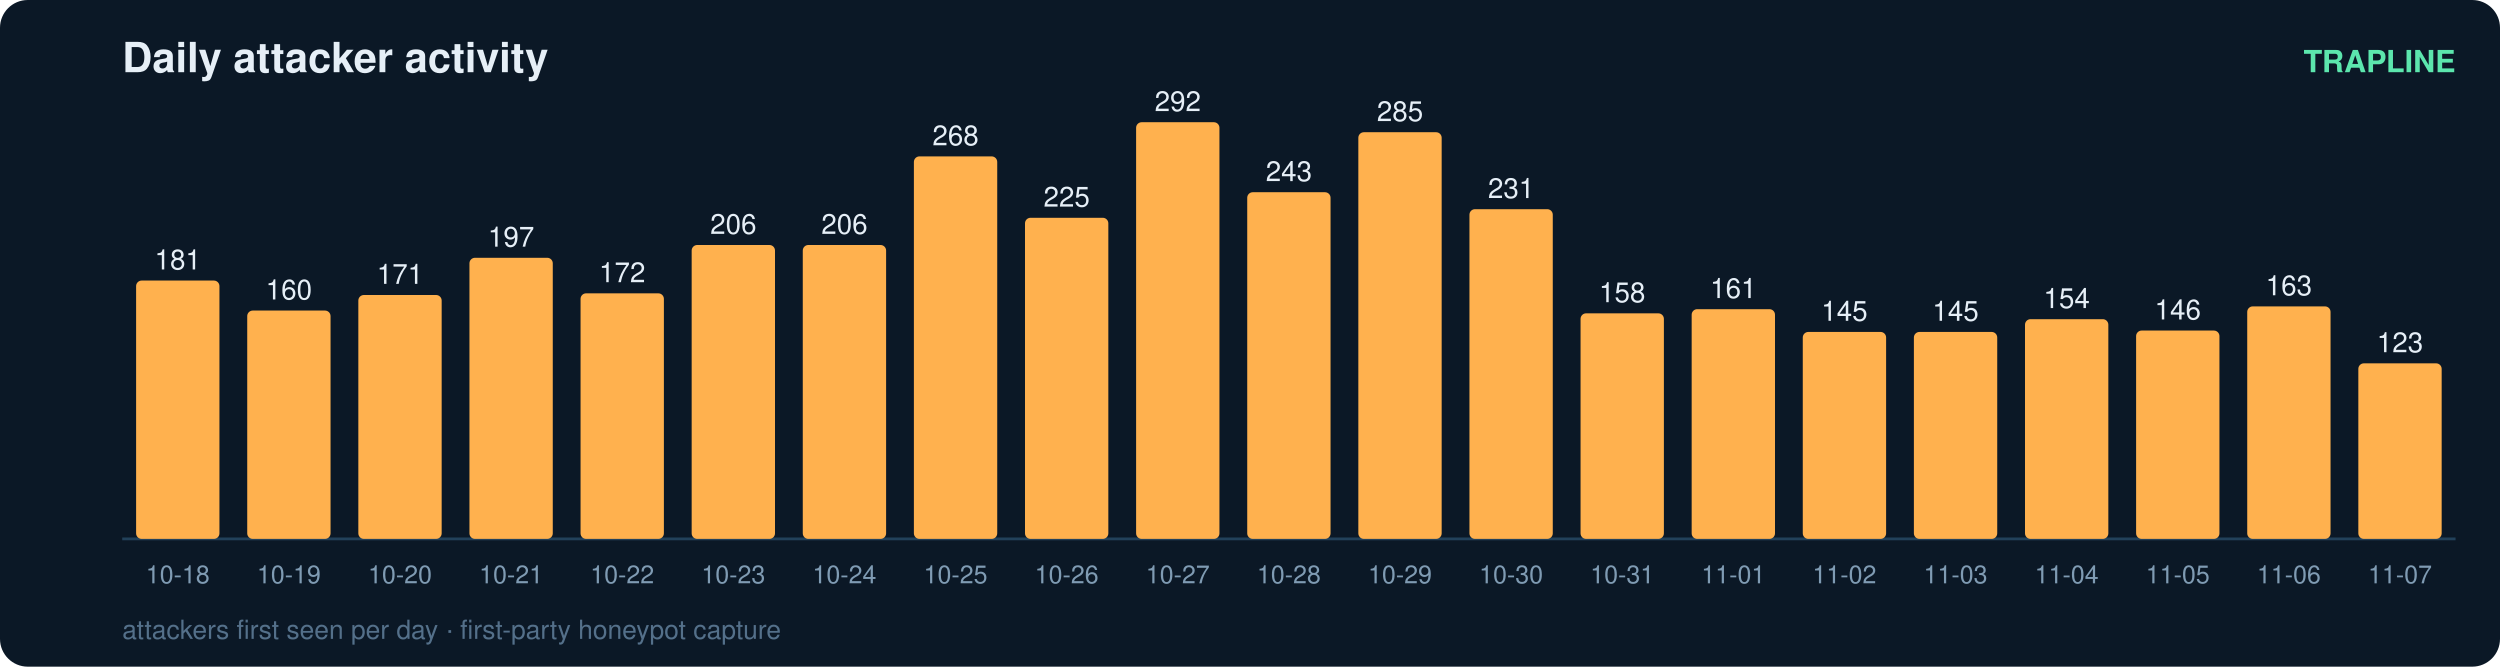
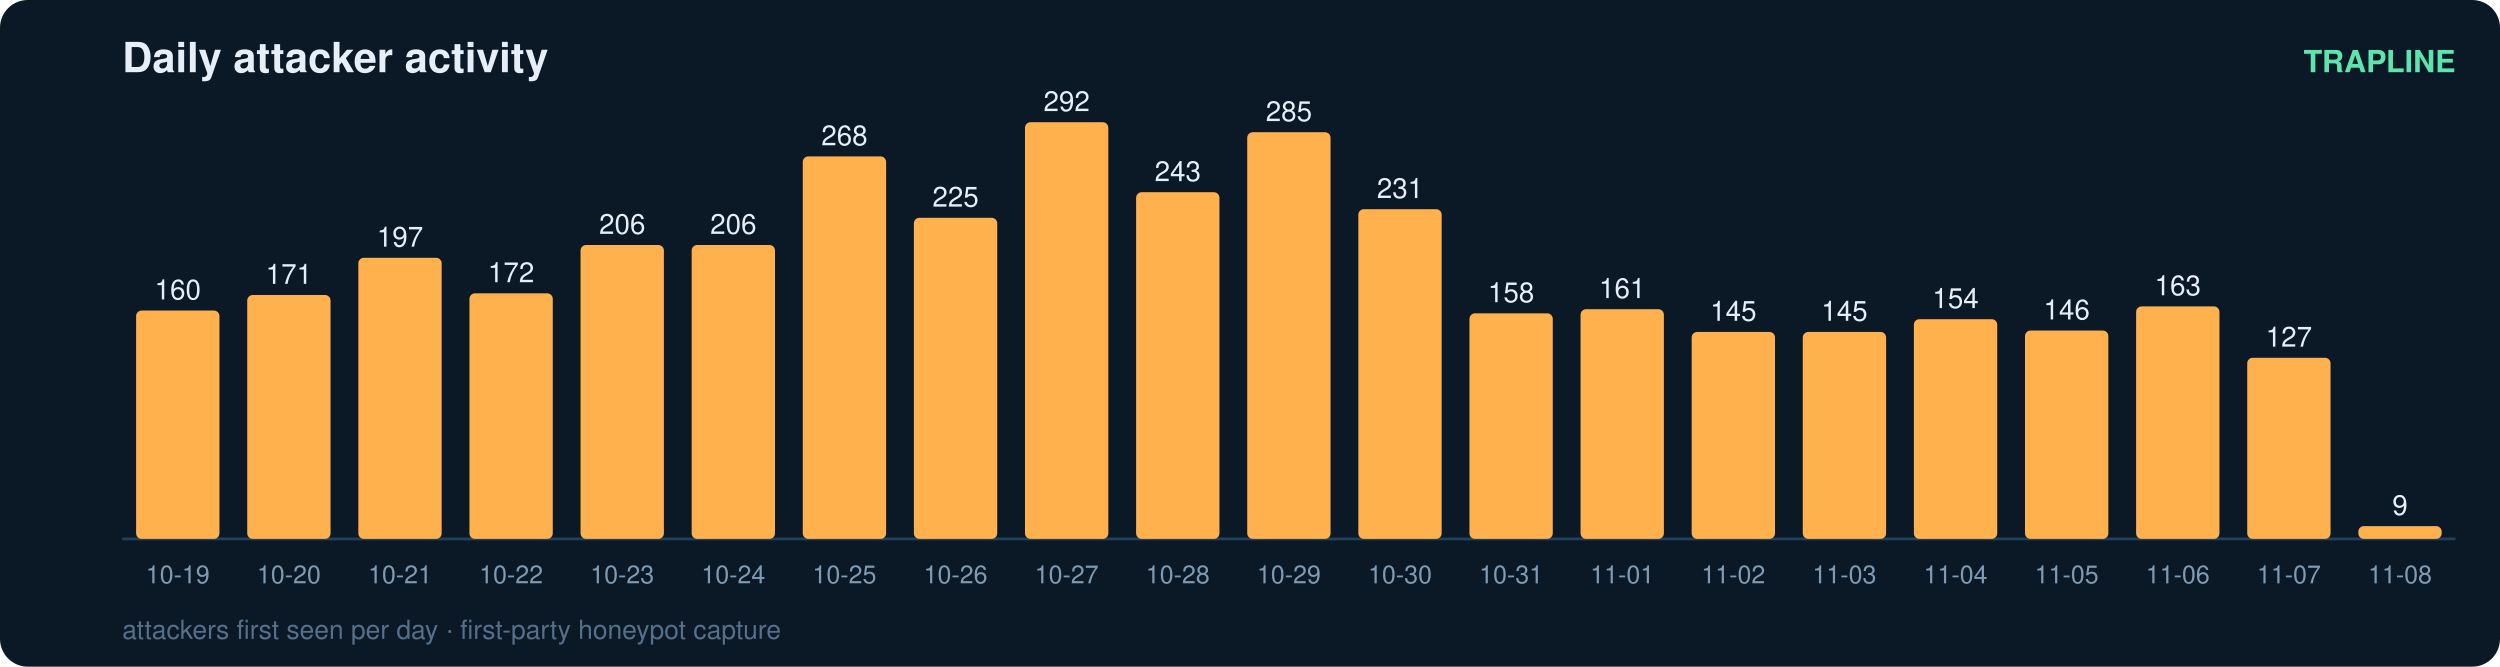
<svg xmlns="http://www.w3.org/2000/svg" width="900" height="240" viewBox="0 0 900 240" font-family="ui-sans-serif,Segoe UI,Helvetica,Arial">
  <rect width="900" height="240" rx="10" fill="#0b1826" />
  <text x="44" y="26" fill="#e6eff7" font-size="15" font-weight="700">Daily attacker activity</text>
  <text x="884" y="26" fill="#5ce6ad" font-size="11" text-anchor="end" font-weight="600">TRAPLINE</text>
  <line x1="44" y1="194" x2="884" y2="194" stroke="#22415a" stroke-width="1" />
-   <rect x="49" y="101.0" width="30" height="93.0" rx="2" fill="#ffb14e" />
-   <text x="64.0" y="97.0" fill="#e6eff7" font-size="10" text-anchor="middle" font-variant-numeric="tabular-nums">181</text>
-   <text x="64.0" y="210.0" fill="#7f9bb3" font-size="9" text-anchor="middle">10-18</text>
-   <rect x="89" y="111.8" width="30" height="82.2" rx="2" fill="#ffb14e" />
-   <text x="104.0" y="107.8" fill="#e6eff7" font-size="10" text-anchor="middle" font-variant-numeric="tabular-nums">160</text>
-   <text x="104.0" y="210.0" fill="#7f9bb3" font-size="9" text-anchor="middle">10-19</text>
-   <rect x="129" y="106.2" width="30" height="87.8" rx="2" fill="#ffb14e" />
-   <text x="144.0" y="102.2" fill="#e6eff7" font-size="10" text-anchor="middle" font-variant-numeric="tabular-nums">171</text>
-   <text x="144.0" y="210.0" fill="#7f9bb3" font-size="9" text-anchor="middle">10-20</text>
-   <rect x="169" y="92.8" width="30" height="101.2" rx="2" fill="#ffb14e" />
-   <text x="184.0" y="88.8" fill="#e6eff7" font-size="10" text-anchor="middle" font-variant-numeric="tabular-nums">197</text>
-   <text x="184.0" y="210.0" fill="#7f9bb3" font-size="9" text-anchor="middle">10-21</text>
-   <rect x="209" y="105.6" width="30" height="88.4" rx="2" fill="#ffb14e" />
-   <text x="224.0" y="101.6" fill="#e6eff7" font-size="10" text-anchor="middle" font-variant-numeric="tabular-nums">172</text>
-   <text x="224.0" y="210.0" fill="#7f9bb3" font-size="9" text-anchor="middle">10-22</text>
+   <rect x="49" y="111.8" width="30" height="82.2" rx="2" fill="#ffb14e" />
+   <text x="64.0" y="107.8" fill="#e6eff7" font-size="10" text-anchor="middle" font-variant-numeric="tabular-nums">160</text>
+   <text x="64.0" y="210.0" fill="#7f9bb3" font-size="9" text-anchor="middle">10-19</text>
+   <rect x="89" y="106.2" width="30" height="87.8" rx="2" fill="#ffb14e" />
+   <text x="104.0" y="102.2" fill="#e6eff7" font-size="10" text-anchor="middle" font-variant-numeric="tabular-nums">171</text>
+   <text x="104.0" y="210.0" fill="#7f9bb3" font-size="9" text-anchor="middle">10-20</text>
+   <rect x="129" y="92.8" width="30" height="101.2" rx="2" fill="#ffb14e" />
+   <text x="144.0" y="88.8" fill="#e6eff7" font-size="10" text-anchor="middle" font-variant-numeric="tabular-nums">197</text>
+   <text x="144.0" y="210.0" fill="#7f9bb3" font-size="9" text-anchor="middle">10-21</text>
+   <rect x="169" y="105.6" width="30" height="88.4" rx="2" fill="#ffb14e" />
+   <text x="184.0" y="101.6" fill="#e6eff7" font-size="10" text-anchor="middle" font-variant-numeric="tabular-nums">172</text>
+   <text x="184.0" y="210.0" fill="#7f9bb3" font-size="9" text-anchor="middle">10-22</text>
+   <rect x="209" y="88.2" width="30" height="105.8" rx="2" fill="#ffb14e" />
+   <text x="224.0" y="84.2" fill="#e6eff7" font-size="10" text-anchor="middle" font-variant-numeric="tabular-nums">206</text>
+   <text x="224.0" y="210.0" fill="#7f9bb3" font-size="9" text-anchor="middle">10-23</text>
  <rect x="249" y="88.2" width="30" height="105.8" rx="2" fill="#ffb14e" />
  <text x="264.0" y="84.2" fill="#e6eff7" font-size="10" text-anchor="middle" font-variant-numeric="tabular-nums">206</text>
-   <text x="264.0" y="210.0" fill="#7f9bb3" font-size="9" text-anchor="middle">10-23</text>
-   <rect x="289" y="88.2" width="30" height="105.8" rx="2" fill="#ffb14e" />
-   <text x="304.0" y="84.2" fill="#e6eff7" font-size="10" text-anchor="middle" font-variant-numeric="tabular-nums">206</text>
-   <text x="304.0" y="210.0" fill="#7f9bb3" font-size="9" text-anchor="middle">10-24</text>
-   <rect x="329" y="56.3" width="30" height="137.7" rx="2" fill="#ffb14e" />
-   <text x="344.0" y="52.3" fill="#e6eff7" font-size="10" text-anchor="middle" font-variant-numeric="tabular-nums">268</text>
-   <text x="344.0" y="210.0" fill="#7f9bb3" font-size="9" text-anchor="middle">10-25</text>
-   <rect x="369" y="78.4" width="30" height="115.6" rx="2" fill="#ffb14e" />
-   <text x="384.0" y="74.4" fill="#e6eff7" font-size="10" text-anchor="middle" font-variant-numeric="tabular-nums">225</text>
-   <text x="384.0" y="210.0" fill="#7f9bb3" font-size="9" text-anchor="middle">10-26</text>
-   <rect x="409" y="44.0" width="30" height="150.0" rx="2" fill="#ffb14e" />
-   <text x="424.0" y="40.0" fill="#e6eff7" font-size="10" text-anchor="middle" font-variant-numeric="tabular-nums">292</text>
-   <text x="424.0" y="210.0" fill="#7f9bb3" font-size="9" text-anchor="middle">10-27</text>
-   <rect x="449" y="69.2" width="30" height="124.8" rx="2" fill="#ffb14e" />
-   <text x="464.0" y="65.2" fill="#e6eff7" font-size="10" text-anchor="middle" font-variant-numeric="tabular-nums">243</text>
-   <text x="464.0" y="210.0" fill="#7f9bb3" font-size="9" text-anchor="middle">10-28</text>
-   <rect x="489" y="47.6" width="30" height="146.4" rx="2" fill="#ffb14e" />
-   <text x="504.0" y="43.6" fill="#e6eff7" font-size="10" text-anchor="middle" font-variant-numeric="tabular-nums">285</text>
-   <text x="504.0" y="210.0" fill="#7f9bb3" font-size="9" text-anchor="middle">10-29</text>
-   <rect x="529" y="75.3" width="30" height="118.7" rx="2" fill="#ffb14e" />
-   <text x="544.0" y="71.3" fill="#e6eff7" font-size="10" text-anchor="middle" font-variant-numeric="tabular-nums">231</text>
-   <text x="544.0" y="210.0" fill="#7f9bb3" font-size="9" text-anchor="middle">10-30</text>
-   <rect x="569" y="112.8" width="30" height="81.2" rx="2" fill="#ffb14e" />
-   <text x="584.0" y="108.8" fill="#e6eff7" font-size="10" text-anchor="middle" font-variant-numeric="tabular-nums">158</text>
-   <text x="584.0" y="210.0" fill="#7f9bb3" font-size="9" text-anchor="middle">10-31</text>
-   <rect x="609" y="111.3" width="30" height="82.7" rx="2" fill="#ffb14e" />
-   <text x="624.0" y="107.3" fill="#e6eff7" font-size="10" text-anchor="middle" font-variant-numeric="tabular-nums">161</text>
-   <text x="624.0" y="210.0" fill="#7f9bb3" font-size="9" text-anchor="middle">11-01</text>
+   <text x="264.0" y="210.0" fill="#7f9bb3" font-size="9" text-anchor="middle">10-24</text>
+   <rect x="289" y="56.3" width="30" height="137.7" rx="2" fill="#ffb14e" />
+   <text x="304.0" y="52.3" fill="#e6eff7" font-size="10" text-anchor="middle" font-variant-numeric="tabular-nums">268</text>
+   <text x="304.0" y="210.0" fill="#7f9bb3" font-size="9" text-anchor="middle">10-25</text>
+   <rect x="329" y="78.4" width="30" height="115.6" rx="2" fill="#ffb14e" />
+   <text x="344.0" y="74.4" fill="#e6eff7" font-size="10" text-anchor="middle" font-variant-numeric="tabular-nums">225</text>
+   <text x="344.0" y="210.0" fill="#7f9bb3" font-size="9" text-anchor="middle">10-26</text>
+   <rect x="369" y="44.0" width="30" height="150.0" rx="2" fill="#ffb14e" />
+   <text x="384.0" y="40.0" fill="#e6eff7" font-size="10" text-anchor="middle" font-variant-numeric="tabular-nums">292</text>
+   <text x="384.0" y="210.0" fill="#7f9bb3" font-size="9" text-anchor="middle">10-27</text>
+   <rect x="409" y="69.2" width="30" height="124.8" rx="2" fill="#ffb14e" />
+   <text x="424.0" y="65.2" fill="#e6eff7" font-size="10" text-anchor="middle" font-variant-numeric="tabular-nums">243</text>
+   <text x="424.0" y="210.0" fill="#7f9bb3" font-size="9" text-anchor="middle">10-28</text>
+   <rect x="449" y="47.6" width="30" height="146.4" rx="2" fill="#ffb14e" />
+   <text x="464.0" y="43.6" fill="#e6eff7" font-size="10" text-anchor="middle" font-variant-numeric="tabular-nums">285</text>
+   <text x="464.0" y="210.0" fill="#7f9bb3" font-size="9" text-anchor="middle">10-29</text>
+   <rect x="489" y="75.3" width="30" height="118.7" rx="2" fill="#ffb14e" />
+   <text x="504.0" y="71.3" fill="#e6eff7" font-size="10" text-anchor="middle" font-variant-numeric="tabular-nums">231</text>
+   <text x="504.0" y="210.0" fill="#7f9bb3" font-size="9" text-anchor="middle">10-30</text>
+   <rect x="529" y="112.8" width="30" height="81.2" rx="2" fill="#ffb14e" />
+   <text x="544.0" y="108.8" fill="#e6eff7" font-size="10" text-anchor="middle" font-variant-numeric="tabular-nums">158</text>
+   <text x="544.0" y="210.0" fill="#7f9bb3" font-size="9" text-anchor="middle">10-31</text>
+   <rect x="569" y="111.3" width="30" height="82.7" rx="2" fill="#ffb14e" />
+   <text x="584.0" y="107.3" fill="#e6eff7" font-size="10" text-anchor="middle" font-variant-numeric="tabular-nums">161</text>
+   <text x="584.0" y="210.0" fill="#7f9bb3" font-size="9" text-anchor="middle">11-01</text>
+   <rect x="609" y="119.5" width="30" height="74.5" rx="2" fill="#ffb14e" />
+   <text x="624.0" y="115.5" fill="#e6eff7" font-size="10" text-anchor="middle" font-variant-numeric="tabular-nums">145</text>
+   <text x="624.0" y="210.0" fill="#7f9bb3" font-size="9" text-anchor="middle">11-02</text>
  <rect x="649" y="119.5" width="30" height="74.5" rx="2" fill="#ffb14e" />
  <text x="664.0" y="115.5" fill="#e6eff7" font-size="10" text-anchor="middle" font-variant-numeric="tabular-nums">145</text>
-   <text x="664.0" y="210.0" fill="#7f9bb3" font-size="9" text-anchor="middle">11-02</text>
-   <rect x="689" y="119.5" width="30" height="74.5" rx="2" fill="#ffb14e" />
-   <text x="704.0" y="115.5" fill="#e6eff7" font-size="10" text-anchor="middle" font-variant-numeric="tabular-nums">145</text>
-   <text x="704.0" y="210.0" fill="#7f9bb3" font-size="9" text-anchor="middle">11-03</text>
-   <rect x="729" y="114.9" width="30" height="79.1" rx="2" fill="#ffb14e" />
-   <text x="744.0" y="110.9" fill="#e6eff7" font-size="10" text-anchor="middle" font-variant-numeric="tabular-nums">154</text>
-   <text x="744.0" y="210.0" fill="#7f9bb3" font-size="9" text-anchor="middle">11-04</text>
-   <rect x="769" y="119.0" width="30" height="75.0" rx="2" fill="#ffb14e" />
-   <text x="784.0" y="115.0" fill="#e6eff7" font-size="10" text-anchor="middle" font-variant-numeric="tabular-nums">146</text>
-   <text x="784.0" y="210.0" fill="#7f9bb3" font-size="9" text-anchor="middle">11-05</text>
-   <rect x="809" y="110.3" width="30" height="83.7" rx="2" fill="#ffb14e" />
-   <text x="824.0" y="106.3" fill="#e6eff7" font-size="10" text-anchor="middle" font-variant-numeric="tabular-nums">163</text>
-   <text x="824.0" y="210.0" fill="#7f9bb3" font-size="9" text-anchor="middle">11-06</text>
-   <rect x="849" y="130.8" width="30" height="63.2" rx="2" fill="#ffb14e" />
-   <text x="864.0" y="126.8" fill="#e6eff7" font-size="10" text-anchor="middle" font-variant-numeric="tabular-nums">123</text>
-   <text x="864.0" y="210.0" fill="#7f9bb3" font-size="9" text-anchor="middle">11-07</text>
+   <text x="664.0" y="210.0" fill="#7f9bb3" font-size="9" text-anchor="middle">11-03</text>
+   <rect x="689" y="114.9" width="30" height="79.1" rx="2" fill="#ffb14e" />
+   <text x="704.0" y="110.9" fill="#e6eff7" font-size="10" text-anchor="middle" font-variant-numeric="tabular-nums">154</text>
+   <text x="704.0" y="210.0" fill="#7f9bb3" font-size="9" text-anchor="middle">11-04</text>
+   <rect x="729" y="119.0" width="30" height="75.0" rx="2" fill="#ffb14e" />
+   <text x="744.0" y="115.0" fill="#e6eff7" font-size="10" text-anchor="middle" font-variant-numeric="tabular-nums">146</text>
+   <text x="744.0" y="210.0" fill="#7f9bb3" font-size="9" text-anchor="middle">11-05</text>
+   <rect x="769" y="110.3" width="30" height="83.7" rx="2" fill="#ffb14e" />
+   <text x="784.0" y="106.3" fill="#e6eff7" font-size="10" text-anchor="middle" font-variant-numeric="tabular-nums">163</text>
+   <text x="784.0" y="210.0" fill="#7f9bb3" font-size="9" text-anchor="middle">11-06</text>
+   <rect x="809" y="128.8" width="30" height="65.2" rx="2" fill="#ffb14e" />
+   <text x="824.0" y="124.8" fill="#e6eff7" font-size="10" text-anchor="middle" font-variant-numeric="tabular-nums">127</text>
+   <text x="824.0" y="210.0" fill="#7f9bb3" font-size="9" text-anchor="middle">11-07</text>
+   <rect x="849" y="189.4" width="30" height="4.6" rx="2" fill="#ffb14e" />
+   <text x="864.0" y="185.4" fill="#e6eff7" font-size="10" text-anchor="middle" font-variant-numeric="tabular-nums">9</text>
+   <text x="864.0" y="210.0" fill="#7f9bb3" font-size="9" text-anchor="middle">11-08</text>
  <text x="44" y="230" fill="#54708a" font-size="9.5">attackers first seen per day · first-party honeypot capture</text>
</svg>
